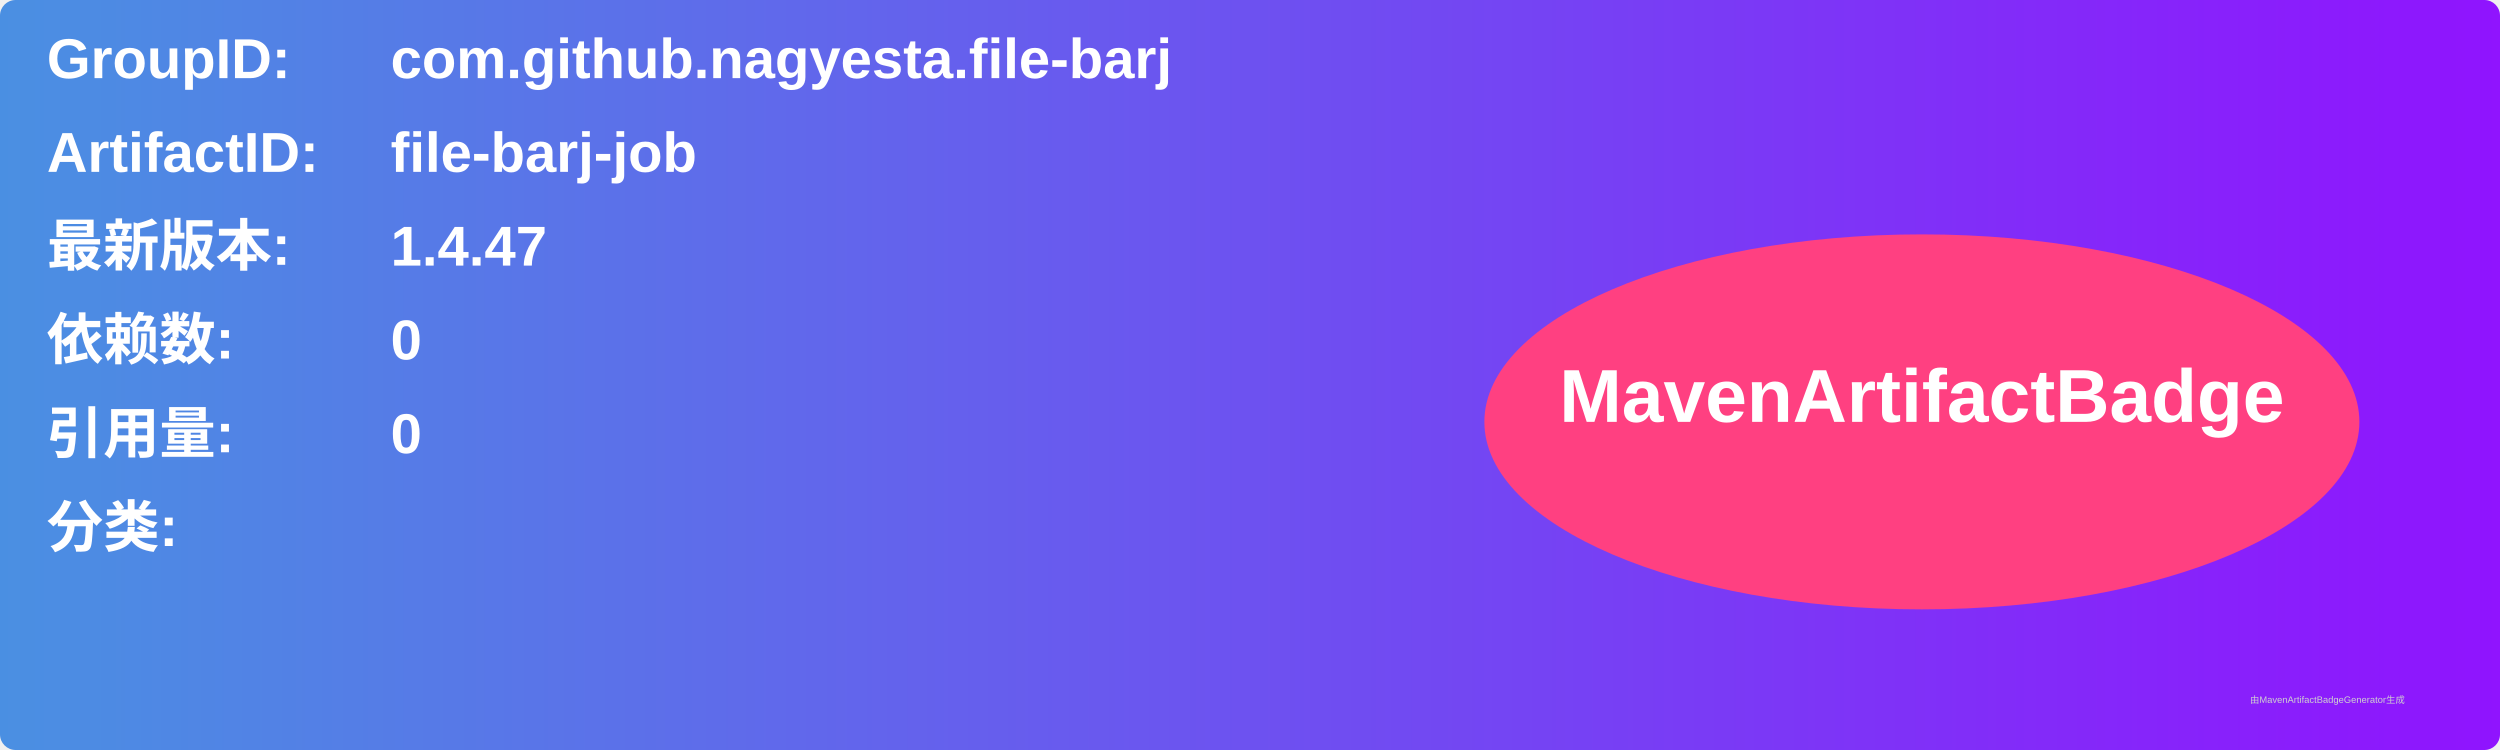
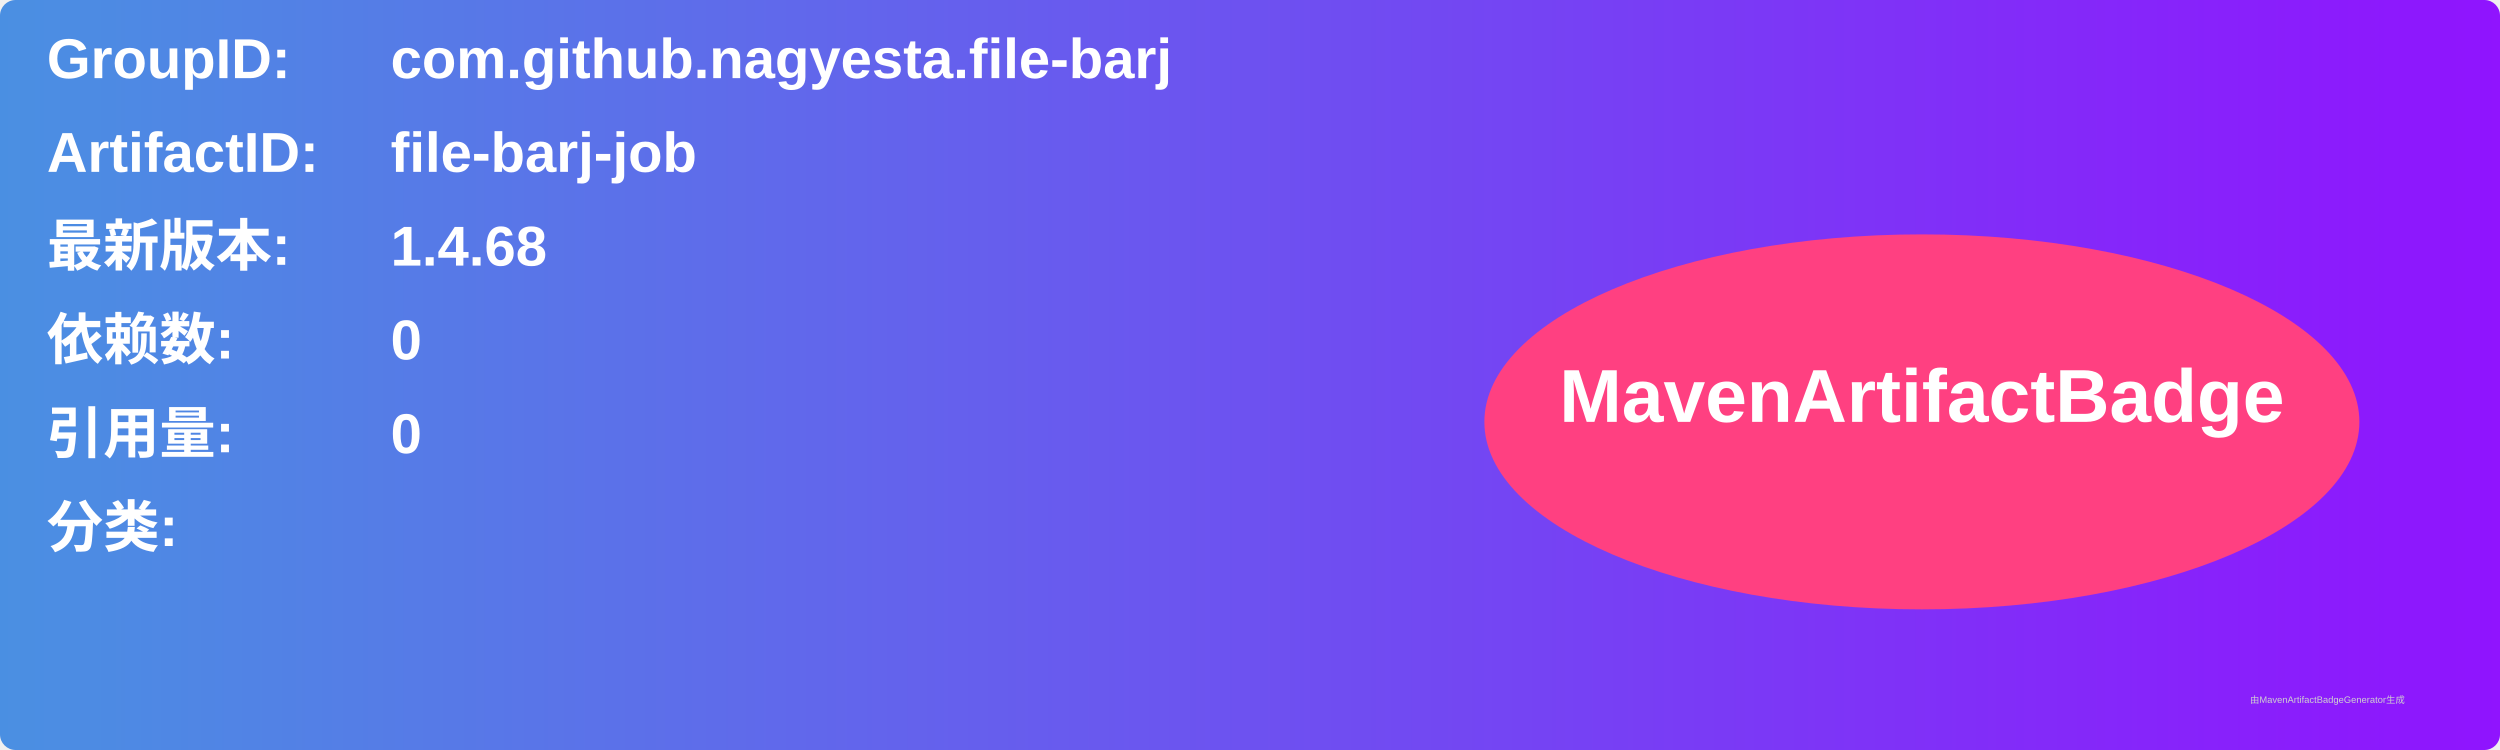
<svg xmlns="http://www.w3.org/2000/svg" width="800" height="240" viewBox="0 0 800 240">
  <linearGradient id="grad" x1="0%" y1="0%" x2="100%" y2="0%">
    <stop offset="0%" stop-color="#4a90e2" />
    <stop offset="100%" stop-color="#9013fe" />
  </linearGradient>
  <rect width="100%" height="100%" rx="5" ry="5" fill="url(#grad)" />
  <g transform="translate(15, 15)">
    <text x="0" y="10" font-family="Arial" font-size="18" fill="white" font-weight="bold" width="260">GroupID:</text>
    <text x="110" y="10" font-family="Arial" font-size="18" fill="white" font-weight="bold" width="460">com.github.nagyesta.file-barj</text>
    <text x="0" y="40" font-family="Arial" font-size="18" fill="white" font-weight="bold" width="260">ArtifactID:</text>
    <text x="110" y="40" font-family="Arial" font-size="18" fill="white" font-weight="bold" width="460">file-barj-job</text>
    <text x="0" y="70" font-family="Arial" font-size="18" fill="white" font-weight="bold">最新版本:</text>
    <text x="110" y="70" font-family="Arial" font-size="18" fill="white" font-weight="bold">
-       <tspan font-weight="bold">1.4.47</tspan>
+       <tspan font-weight="bold">1.4.68</tspan>
    </text>
    <text x="0" y="100" font-family="Arial" font-size="18" fill="white" font-weight="bold">依赖数: </text>
    <text x="110" y="100" font-family="Arial" font-size="18" fill="white">
      <tspan font-weight="bold">0</tspan>
    </text>
    <text x="0" y="130" font-family="Arial" font-size="18" fill="white" font-weight="bold">引用量: </text>
    <text x="110" y="130" font-family="Arial" font-size="18" fill="white">
      <tspan font-weight="bold">0</tspan>
    </text>
    <text x="0" y="160" font-family="Arial" font-size="18" fill="white" font-weight="bold">分类:</text>
    <text x="10" y="190" font-family="Arial" font-size="10" fill="white">
      <tspan font-weight="bold" />
    </text>
    <ellipse cx="600" cy="120" rx="140" ry="60" fill="#ff4081" />
    <text x="600" y="120" text-anchor="middle" font-family="Arial" font-size="24" fill="white" font-weight="bold">MavenArtifactBadge</text>
  </g>
  <text x="720" y="225" font-family="Arial" font-size="3" fill="#d0d0d0">由MavenArtifactBadgeGenerator生成</text>
</svg>
